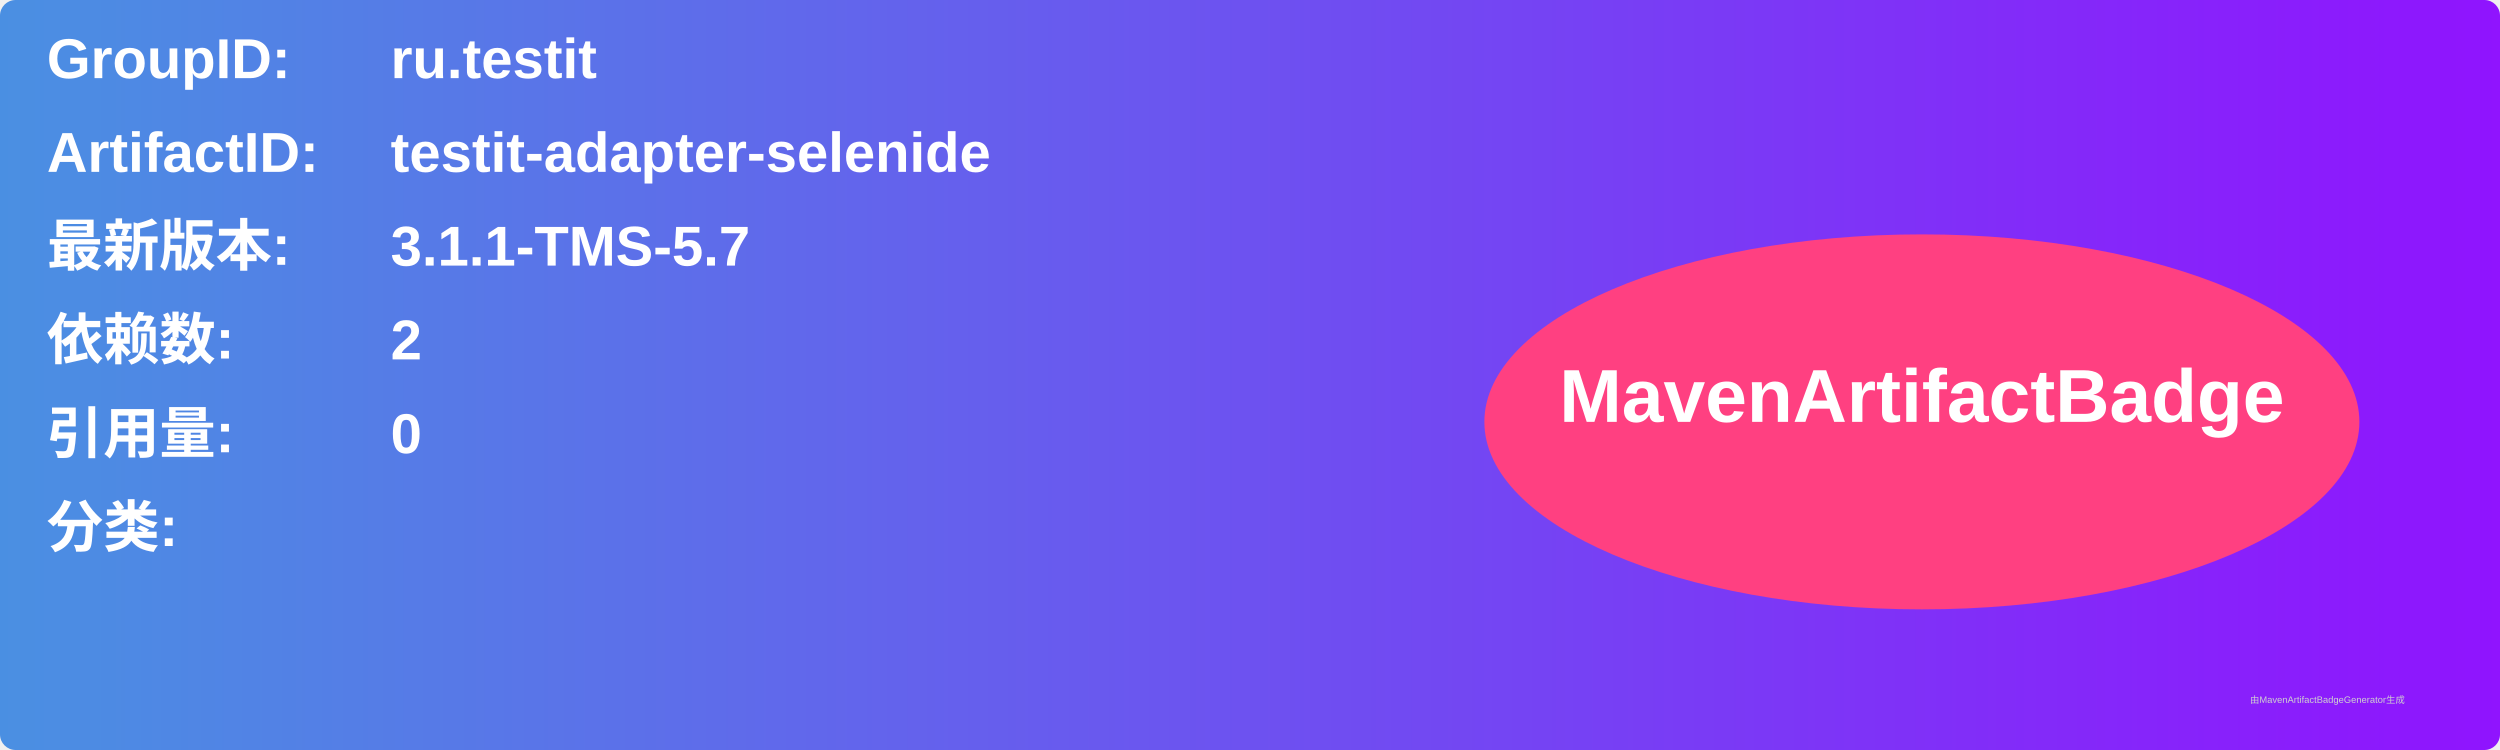
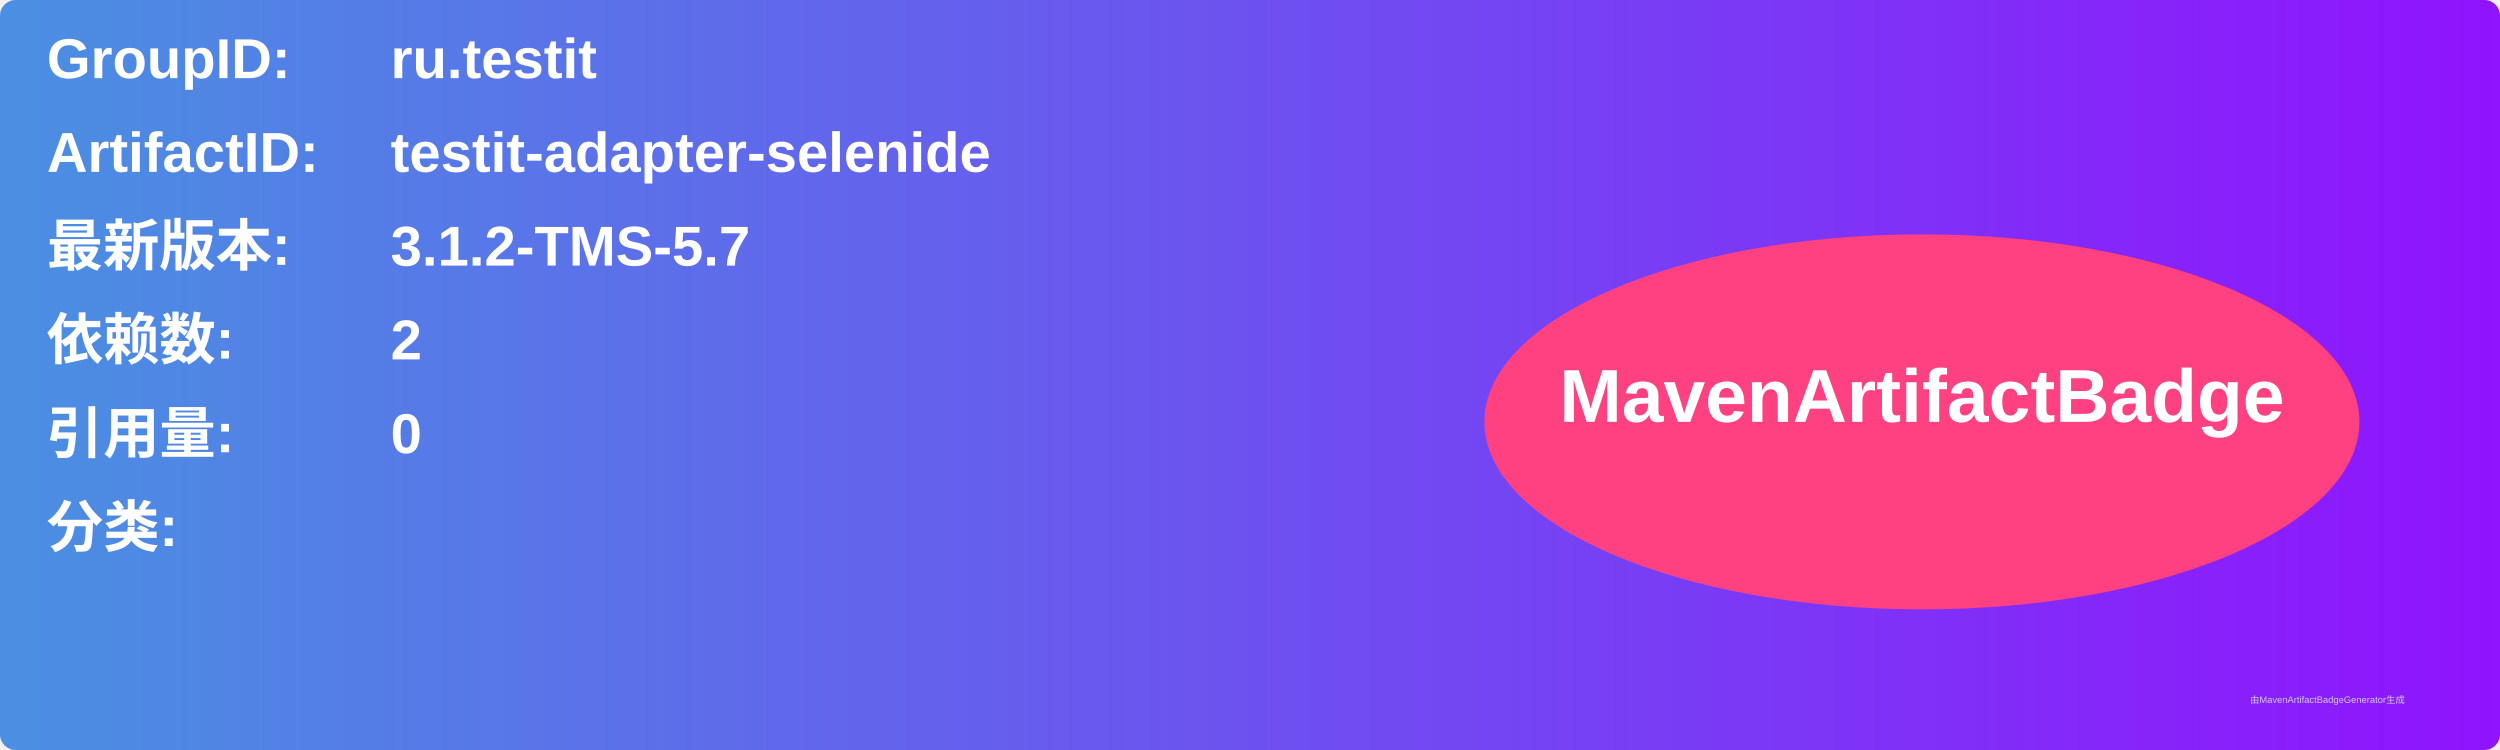
<svg xmlns="http://www.w3.org/2000/svg" width="800" height="240" viewBox="0 0 800 240">
  <linearGradient id="grad" x1="0%" y1="0%" x2="100%" y2="0%">
    <stop offset="0%" stop-color="#4a90e2" />
    <stop offset="100%" stop-color="#9013fe" />
  </linearGradient>
  <rect width="100%" height="100%" rx="5" ry="5" fill="url(#grad)" />
  <g transform="translate(15, 15)">
    <text x="0" y="10" font-family="Arial" font-size="18" fill="white" font-weight="bold" width="260">GroupID:</text>
    <text x="110" y="10" font-family="Arial" font-size="18" fill="white" font-weight="bold" width="460">ru.testit</text>
    <text x="0" y="40" font-family="Arial" font-size="18" fill="white" font-weight="bold" width="260">ArtifactID:</text>
    <text x="110" y="40" font-family="Arial" font-size="18" fill="white" font-weight="bold" width="460">testit-adapter-selenide</text>
    <text x="0" y="70" font-family="Arial" font-size="18" fill="white" font-weight="bold">最新版本:</text>
    <text x="110" y="70" font-family="Arial" font-size="18" fill="white" font-weight="bold">
-       <tspan font-weight="bold">3.1.1-TMS-5.7</tspan>
+       <tspan font-weight="bold">3.1.2-TMS-5.7</tspan>
    </text>
    <text x="0" y="100" font-family="Arial" font-size="18" fill="white" font-weight="bold">依赖数: </text>
    <text x="110" y="100" font-family="Arial" font-size="18" fill="white">
      <tspan font-weight="bold">2</tspan>
    </text>
    <text x="0" y="130" font-family="Arial" font-size="18" fill="white" font-weight="bold">引用量: </text>
    <text x="110" y="130" font-family="Arial" font-size="18" fill="white">
      <tspan font-weight="bold">0</tspan>
    </text>
    <text x="0" y="160" font-family="Arial" font-size="18" fill="white" font-weight="bold">分类:</text>
    <text x="10" y="190" font-family="Arial" font-size="10" fill="white">
      <tspan font-weight="bold" />
    </text>
    <ellipse cx="600" cy="120" rx="140" ry="60" fill="#ff4081" />
    <text x="600" y="120" text-anchor="middle" font-family="Arial" font-size="24" fill="white" font-weight="bold">MavenArtifactBadge</text>
  </g>
  <text x="720" y="225" font-family="Arial" font-size="3" fill="#d0d0d0">由MavenArtifactBadgeGenerator生成</text>
</svg>
